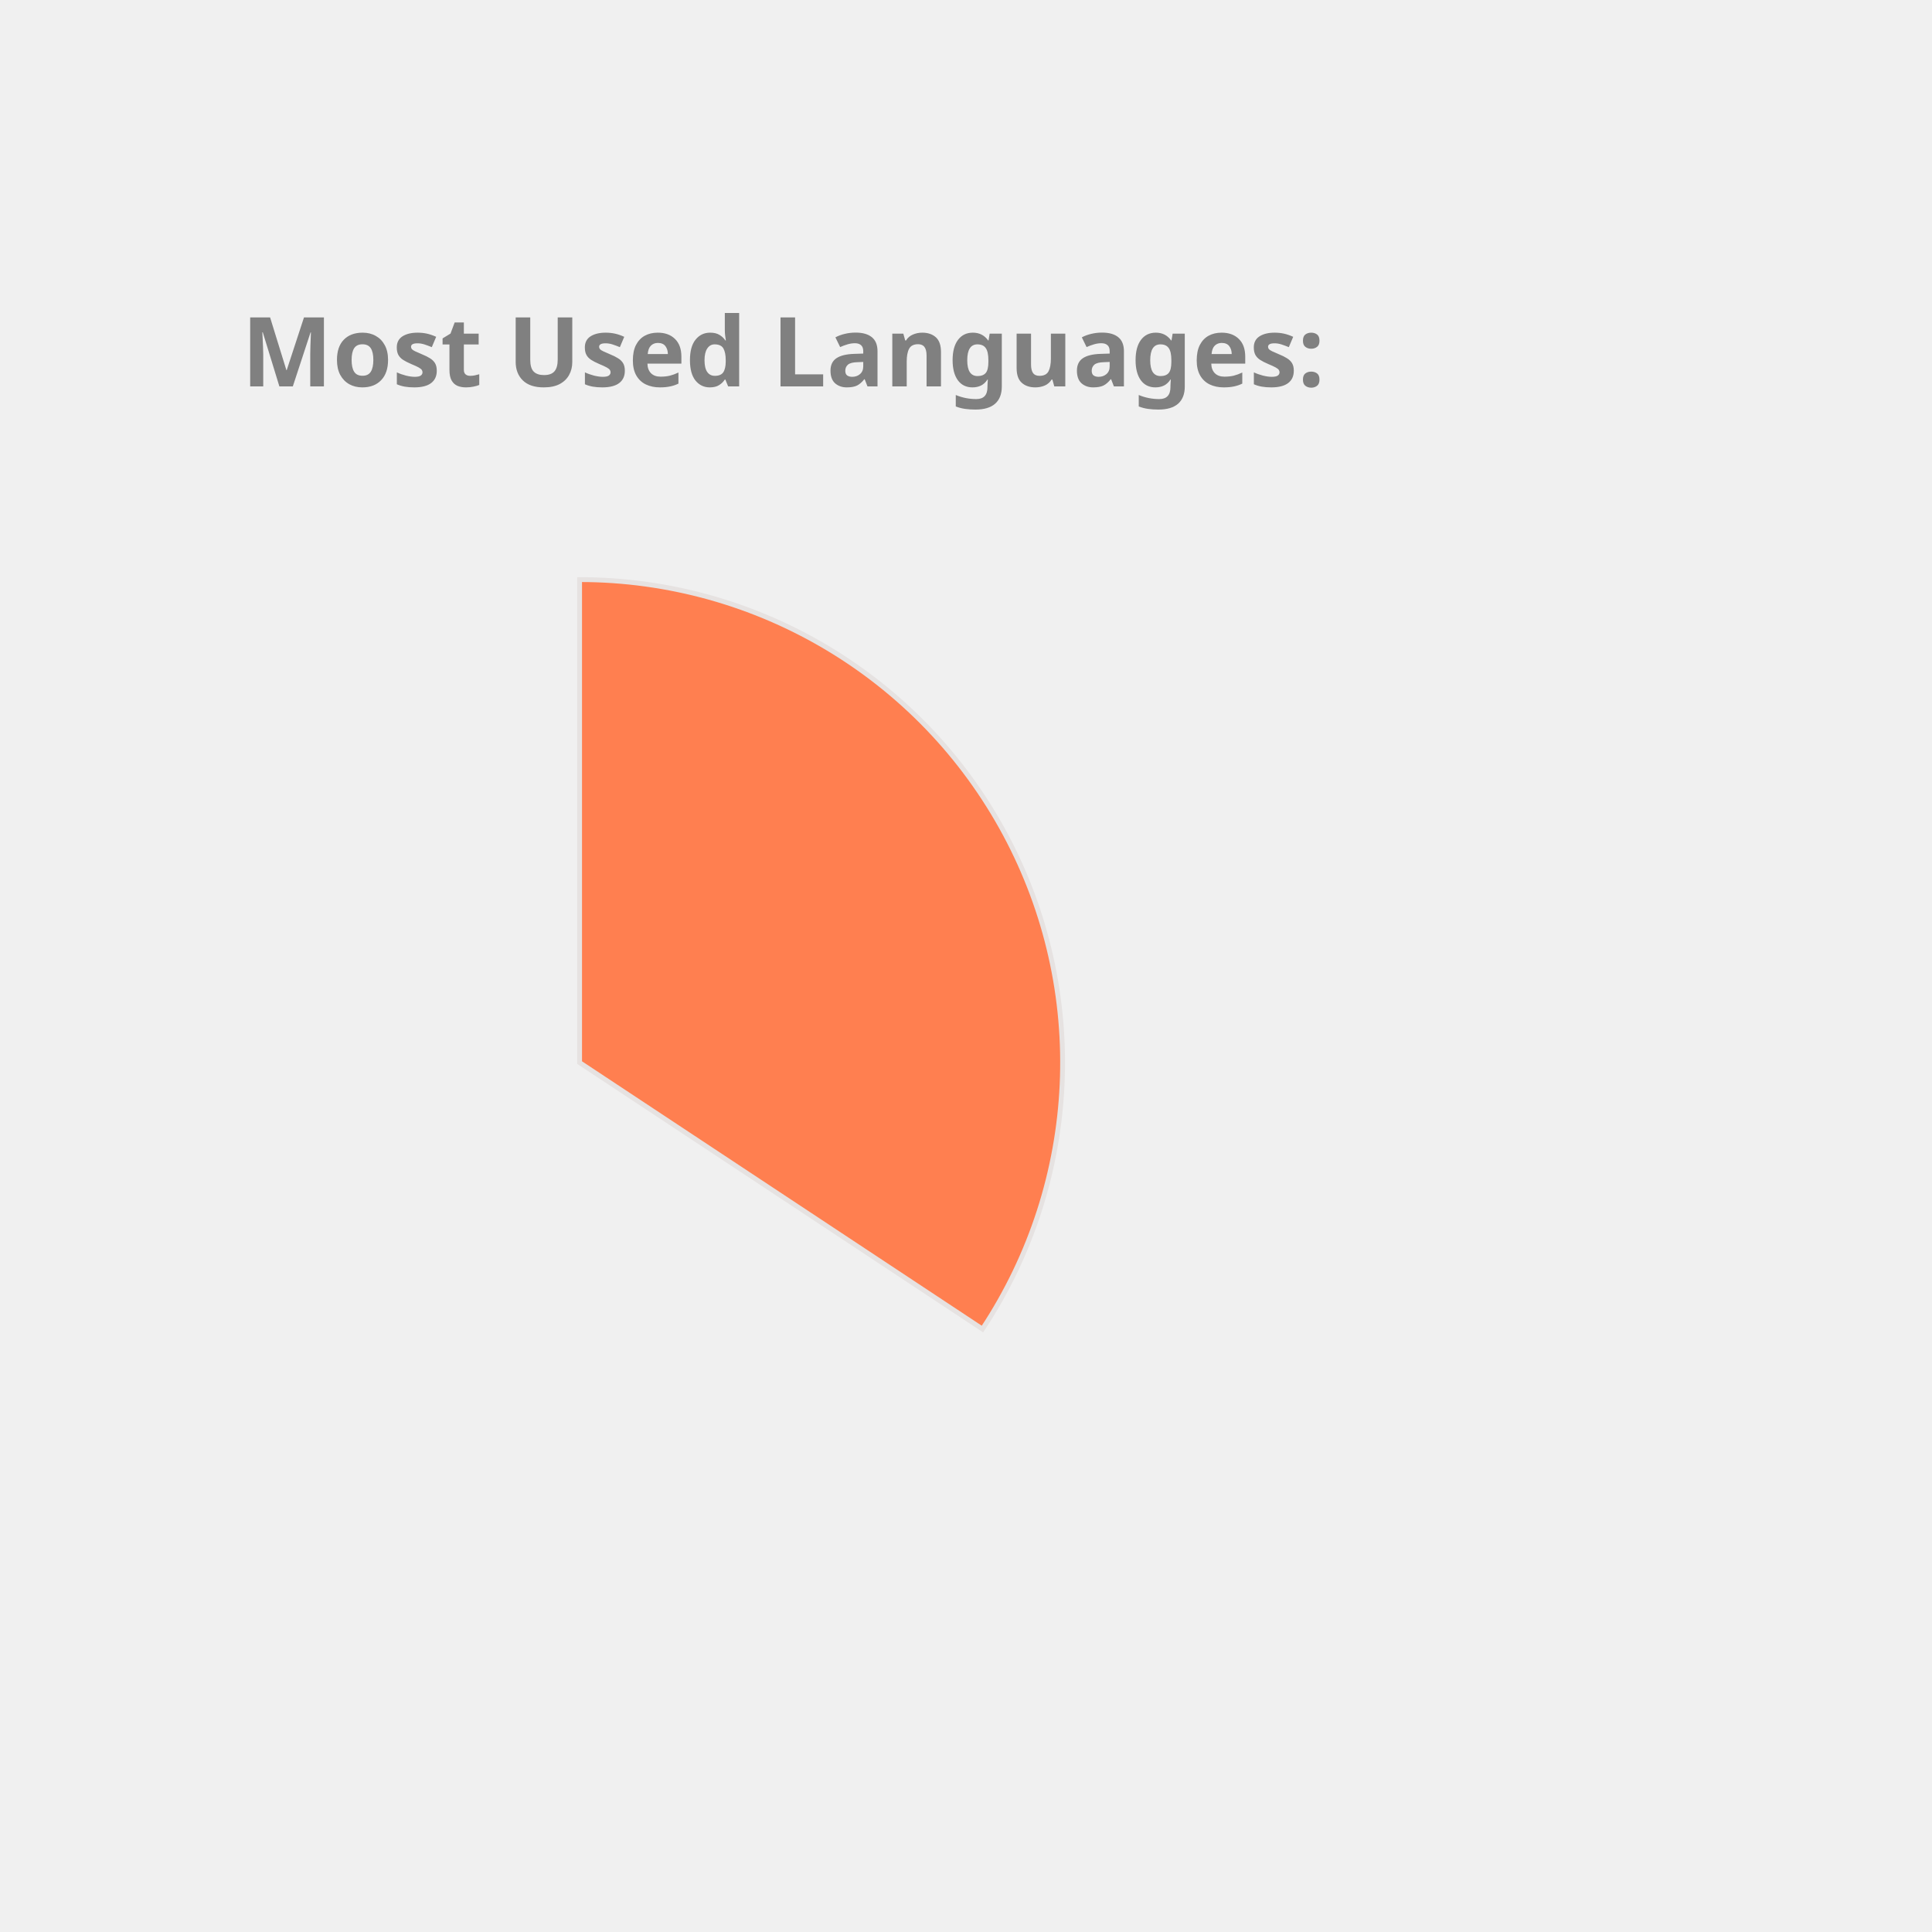
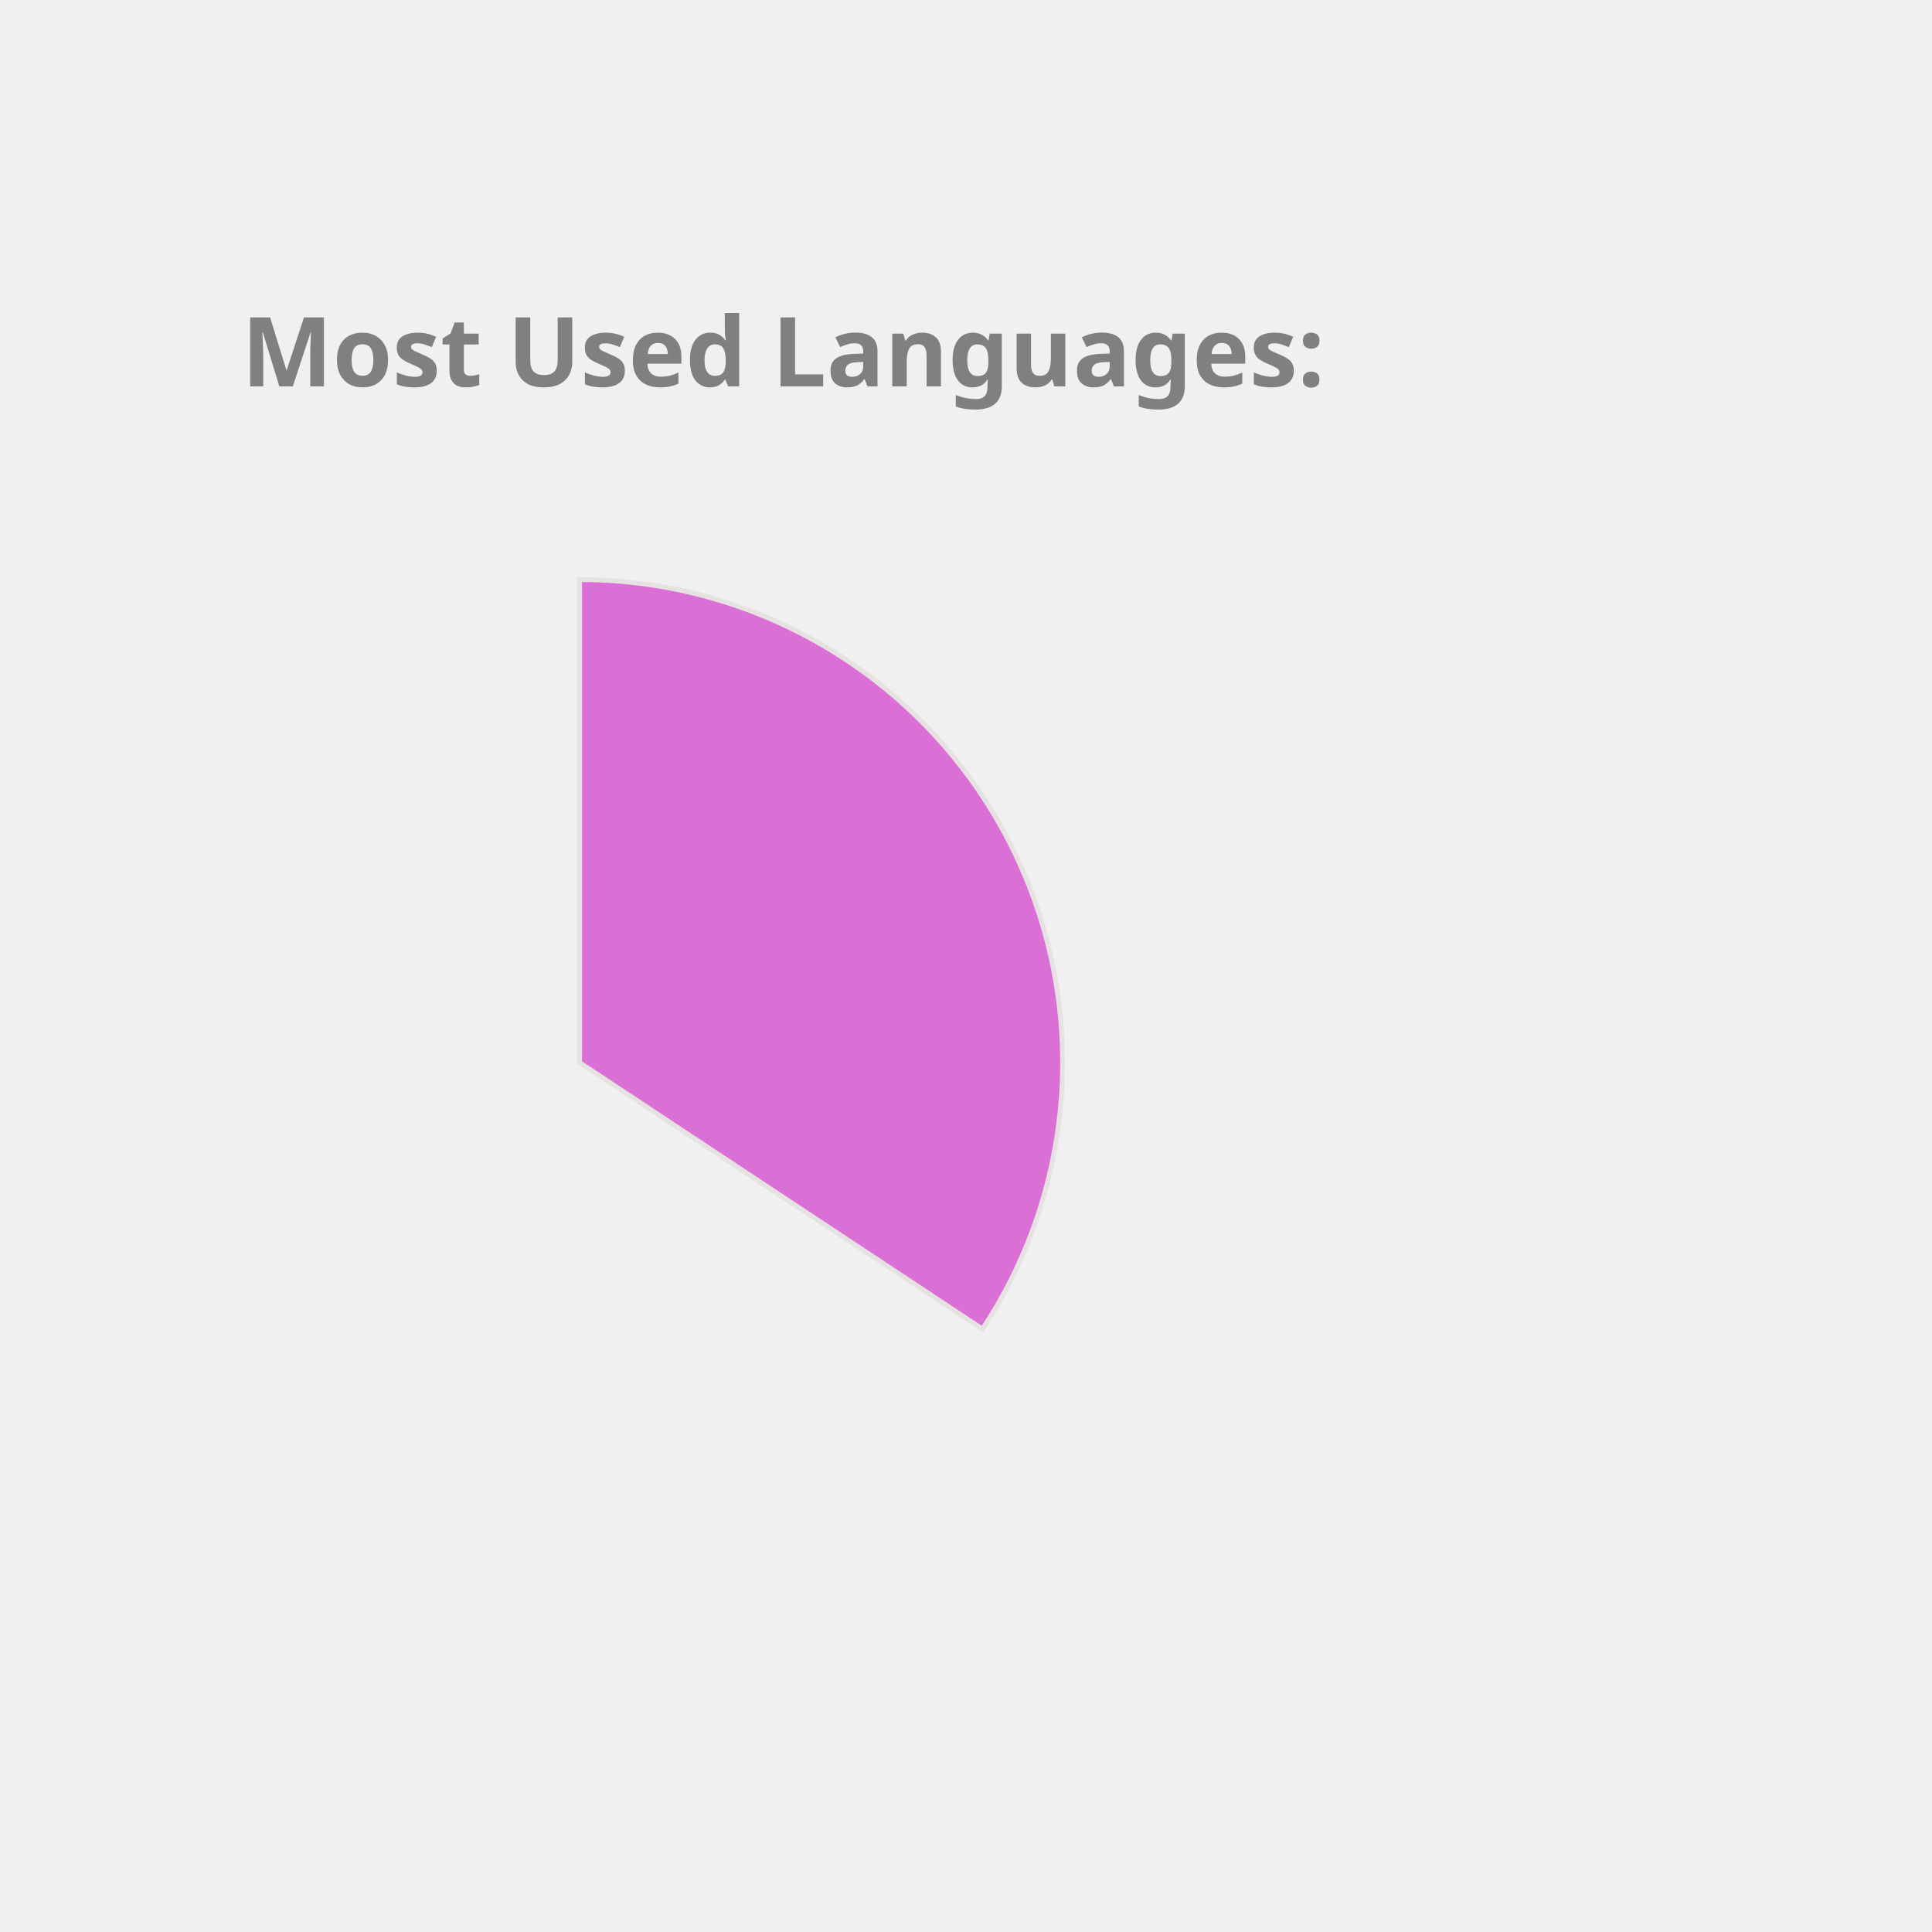
<svg xmlns="http://www.w3.org/2000/svg" height="350px" width="350px" viewBox="0 0 400 400">
  <style> 
        .label {
                font: bold 20px sans-serif;
                color: #404040;
                -webkit-text-stroke: 1px white;
        }

        path {
                stroke: #E6E2E1;
                stroke-width: 1px;
                transform: translate(60px, 100px);
        }

        .path_1 {
                animation: fadeIn 5s linear forwards;
        }

        .path_2 {
                transform: scale(0);
                animation: fadeIn 5s linear forwards 5s;
        }


        
        .path_3 {
                transform: scale(0);
                animation: fadeIn 5s linear forwards 10s;
        }


        .path_4 {
                transform: scale(0);
                animation: fadeIn 5s linear forwards 15s;
        }

        .path_5 {
                transform: scale(0);
                animation: fadeIn 5s linear forwards 20s;
        }

        .path_6 {
                transform: scale(0);
                animation: fadeIn 5s linear forwards 25s;
        }

        .path_7 {
                transform: scale(0);
                animation: fadeIn 5s linear forwards 30s;
        }

        .path_8 {
                transform: scale(0);
                animation: fadeIn 5s linear forwards 35s;
        }

        .path_9 {
                transform: scale(0);
                animation: fadeIn 5s linear forwards 40s;
        }

        .path_10 {
                transform: scale(0);
                animation: fadeIn 5s linear forwards 45s;
        }

        @keyframes fadeIn {
                0% {                        
                        transform: translate(250px, 300px) rotate(0deg) scale(0);
                        
                }
                50% {
                        transform: translate(150px, 220px) rotate(180deg) scale(0.5);
                        
                }
                
                100% {
                        transform: translate(60px, 120px) rotate(360deg) scale(1);
                        
                }
        }
        .txt_1 {
                opacity: 0;
                animation: txtShow 5s linear forwards 0s;
        }

        .txt_2 {
                opacity: 0;
                animation: txtShow 5s linear forwards 5s;
        }

        .txt_3 {
                opacity: 0;
                animation: txtShow 5s linear forwards 10s;
        }

        .txt_4 {
                opacity: 0;
                animation: txtShow 5s linear forwards 15s;
        }

        .txt_5 {
                opacity: 0;
                animation: txtShow 5s linear forwards 20s;
        }

        .txt_6 {
                opacity: 0;
                animation: txtShow 5s linear forwards 25s;
        }

        .txt_7 {
                opacity: 0;
                animation: txtShow 5s linear forwards 30s;
        }

        .txt_8 {
                opacity: 0;
                animation: txtShow 5s linear forwards 35s;
        }

        .txt_9 {
                opacity: 0;
                animation: txtShow 5s linear forwards 40s;
        }

        .txt_10 {
                opacity: 0;
                animation: txtShow 5s linear forwards 45s;
        }

        @keyframes txtShow {
                0% {                        
                        opacity: 0;
                        transform: translate(0px, 0px) scale(0);
                }
                100% {
                        opacity: 1;
                        transform: translate(0px, 0px) scale(1);
                        
                }
        }
</style>
-   <path class="path_1" d="M 60,120 L 60,20 A 100,100 0 0 1 143.408,175.165 Z" fill="Coral" stroke="#fff" stroke-width="2" />
-   <text class="txt_1" x="260" y="150" fill="Coral" stroke="Coral" stroke-width="1">JavaScript</text>
-   <path class="path_2" d="M 60,120 L 143.408,175.165 A 100,100 0 0 1 19.709,211.524 Z" fill="Chocolate" stroke="#fff" stroke-width="2" />
-   <text class="txt_2" x="260" y="170" fill="Chocolate" stroke="Chocolate" stroke-width="1">C++</text>
-   <path class="path_3" d="M 60,120 L 19.709,211.524 A 100,100 0 0 1 -39.495,130.036 Z" fill="Tomato" stroke="#fff" stroke-width="2" />
-   <text class="txt_3" x="260" y="190" fill="Tomato" stroke="Tomato" stroke-width="1">Jupyter Notebook</text>
-   <path class="path_4" d="M 60,120 L -39.495,130.036 A 100,100 0 0 1 1.221,39.098 Z" fill="Pink" stroke="#fff" stroke-width="2" />
-   <text class="txt_4" x="260" y="210" fill="Pink" stroke="Pink" stroke-width="1">Java</text>
-   <path class="path_5" d="M 60,120 L 1.221,39.098 A 100,100 0 0 1 53.721,20.197 Z" fill="SteelBlue" stroke="#fff" stroke-width="2" />
-   <text class="txt_5" x="260" y="230" fill="SteelBlue" stroke="SteelBlue" stroke-width="1">HTML</text>
-   <path class="path_6" d="M 60,120 L 53.721,20.197 A 100,100 0 0 1 59.372,20.002 Z" fill="Orchid" stroke="#fff" stroke-width="2" />
-   <text class="txt_6" x="260" y="250" fill="Orchid" stroke="Orchid" stroke-width="1">CSS</text>
+   <path class="path_1" d="M 60,120 L 60,20 A 100,100 0 0 1 143.408,175.165 Z" fill="Orchid" stroke="#fff" stroke-width="2" />
+   <text class="txt_1" x="260" y="150" fill="Orchid" stroke="Orchid" stroke-width="1">JavaScript</text>
+   <path class="path_2" d="M 60,120 L 143.408,175.165 A 100,100 0 0 1 19.709,211.524 Z" fill="DodgerBlue" stroke="#fff" stroke-width="2" />
+   <text class="txt_2" x="260" y="170" fill="DodgerBlue" stroke="DodgerBlue" stroke-width="1">C++</text>
+   <path class="path_3" d="M 60,120 L 19.709,211.524 A 100,100 0 0 1 -39.495,130.036 Z" fill="CornflowerBlue" stroke="#fff" stroke-width="2" />
+   <text class="txt_3" x="260" y="190" fill="CornflowerBlue" stroke="CornflowerBlue" stroke-width="1">Jupyter Notebook</text>
+   <path class="path_4" d="M 60,120 L -39.495,130.036 A 100,100 0 0 1 1.221,39.098 Z" fill="MediumAquaMarine" stroke="#fff" stroke-width="2" />
+   <text class="txt_4" x="260" y="210" fill="MediumAquaMarine" stroke="MediumAquaMarine" stroke-width="1">Java</text>
+   <path class="path_5" d="M 60,120 L 1.221,39.098 A 100,100 0 0 1 53.721,20.197 Z" fill="Crimson" stroke="#fff" stroke-width="2" />
+   <text class="txt_5" x="260" y="230" fill="Crimson" stroke="Crimson" stroke-width="1">HTML</text>
+   <path class="path_6" d="M 60,120 L 53.721,20.197 A 100,100 0 0 1 59.372,20.002 Z" fill="Tomato" stroke="#fff" stroke-width="2" />
+   <text class="txt_6" x="260" y="250" fill="Tomato" stroke="Tomato" stroke-width="1">CSS</text>
  <g class="label">
    <text x="50" y="80" fill="grey">Most Used Languages:</text>
  </g>
</svg>
